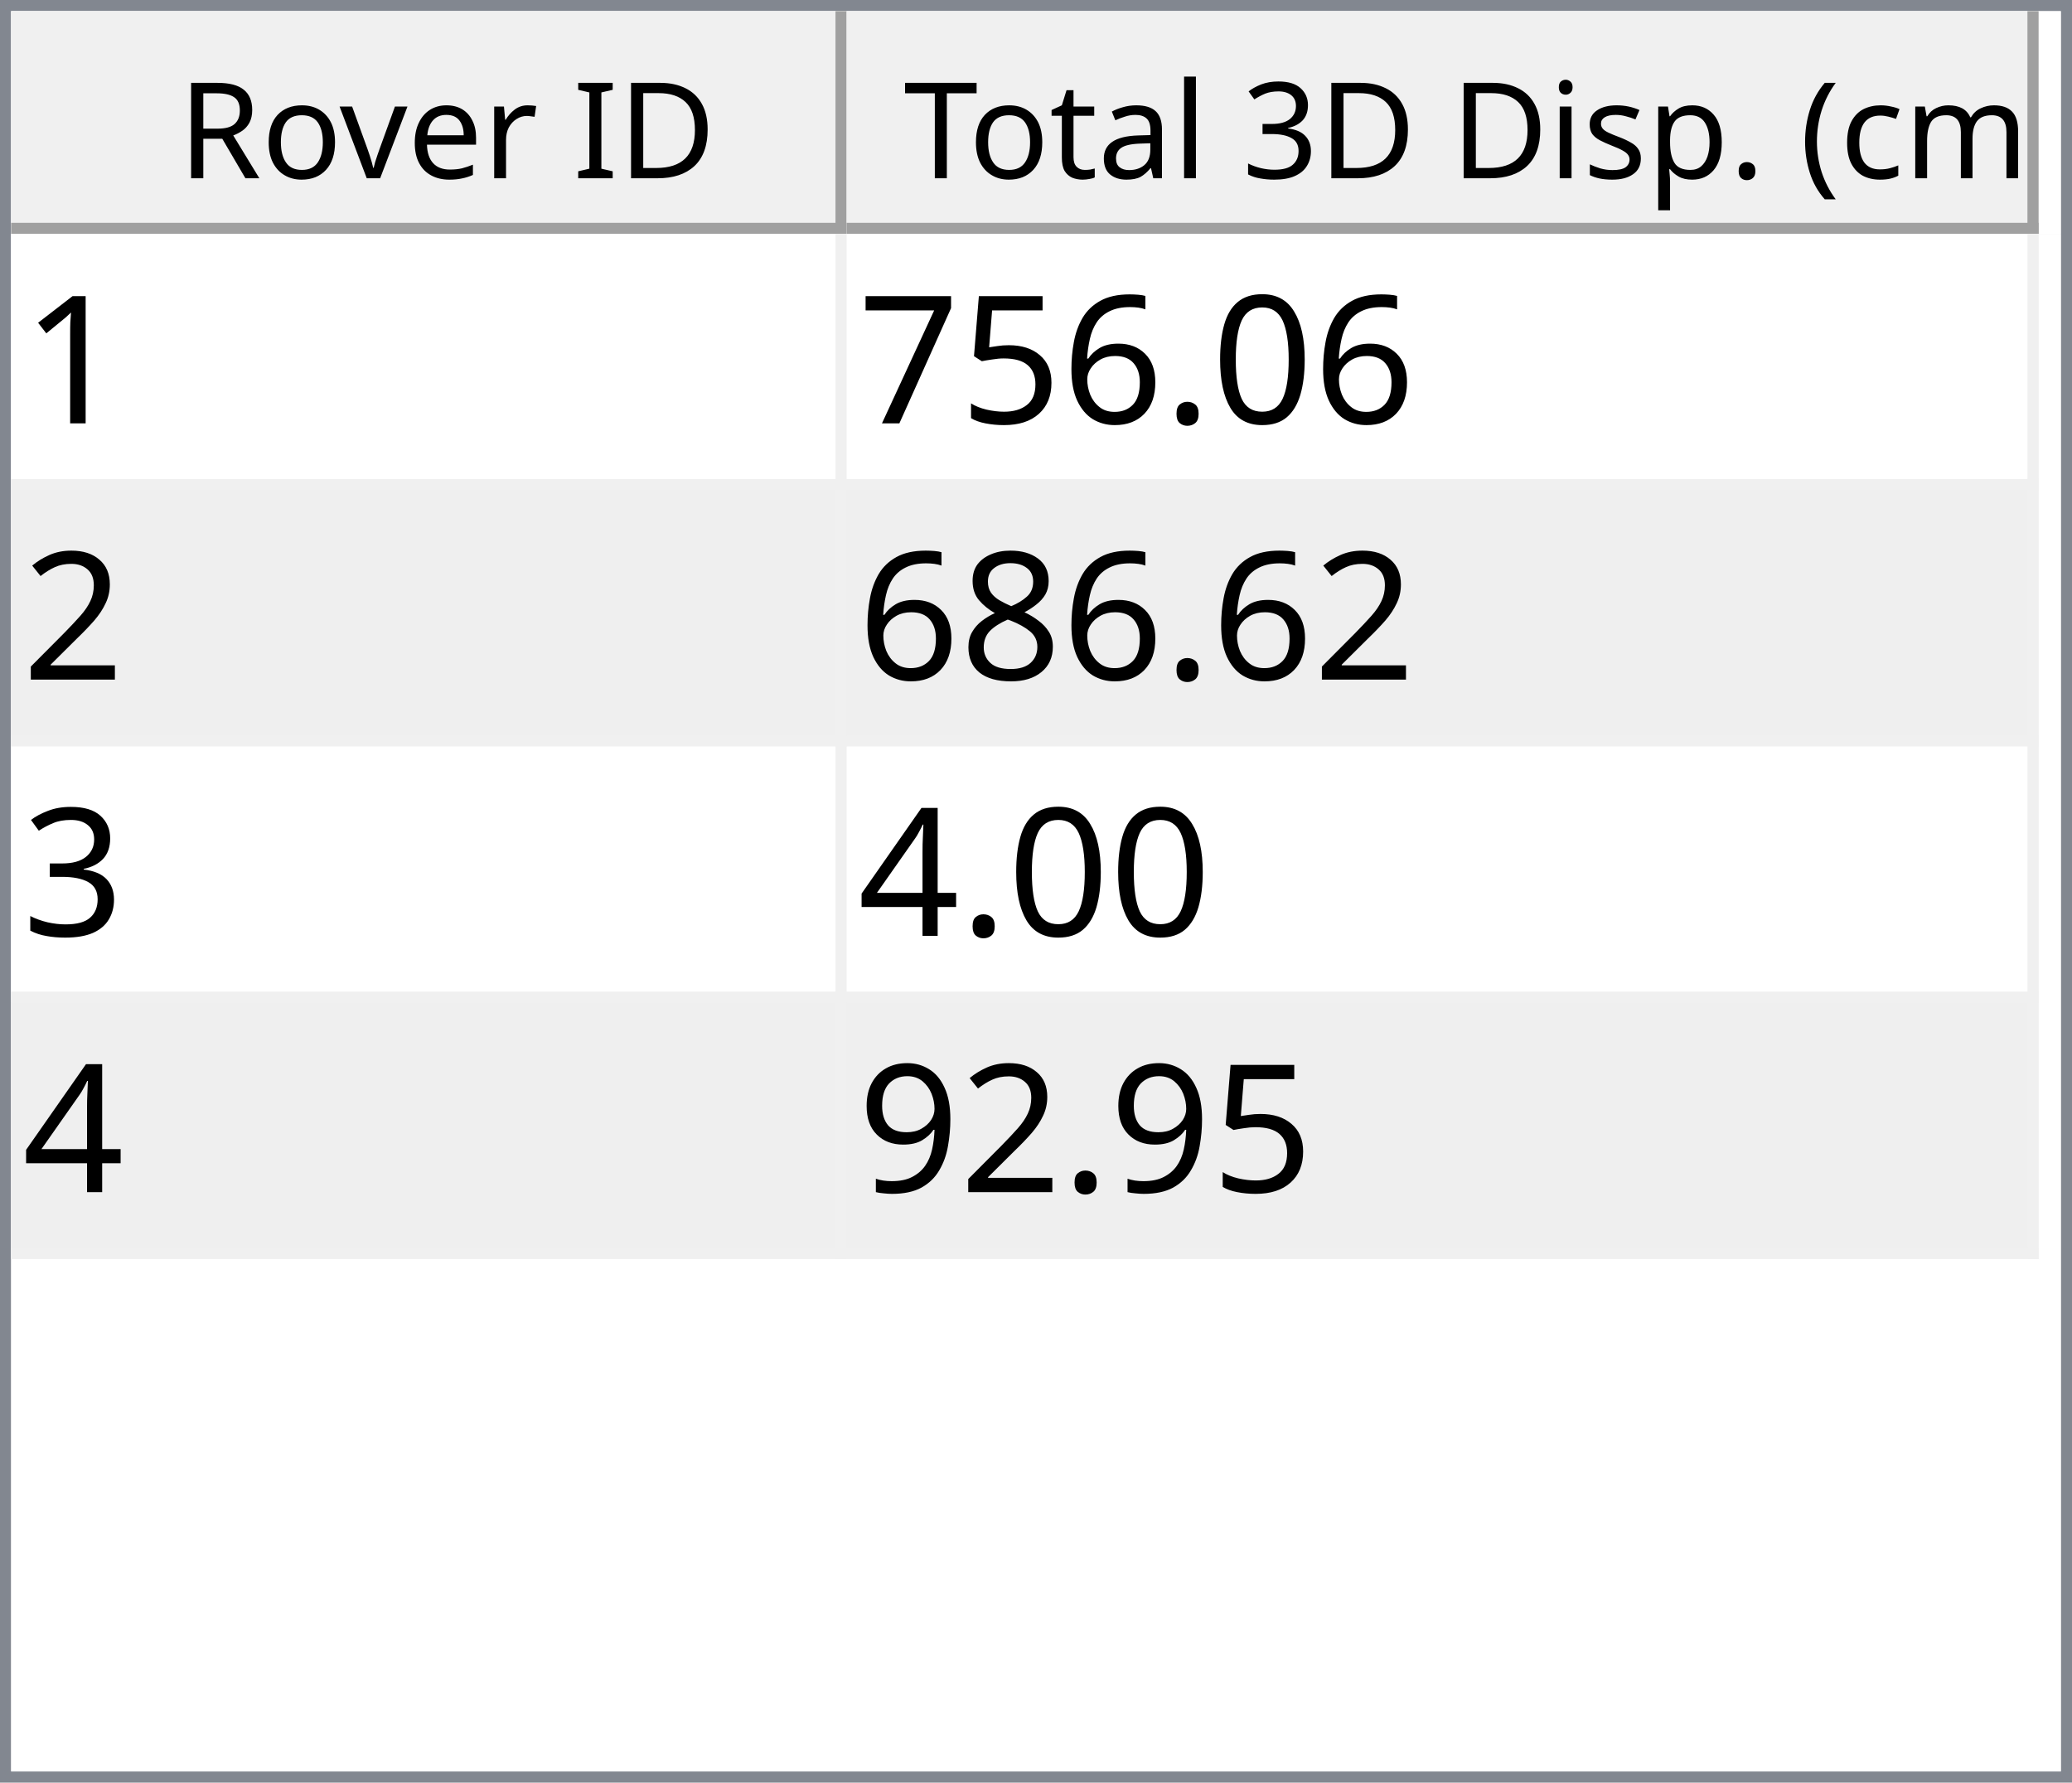
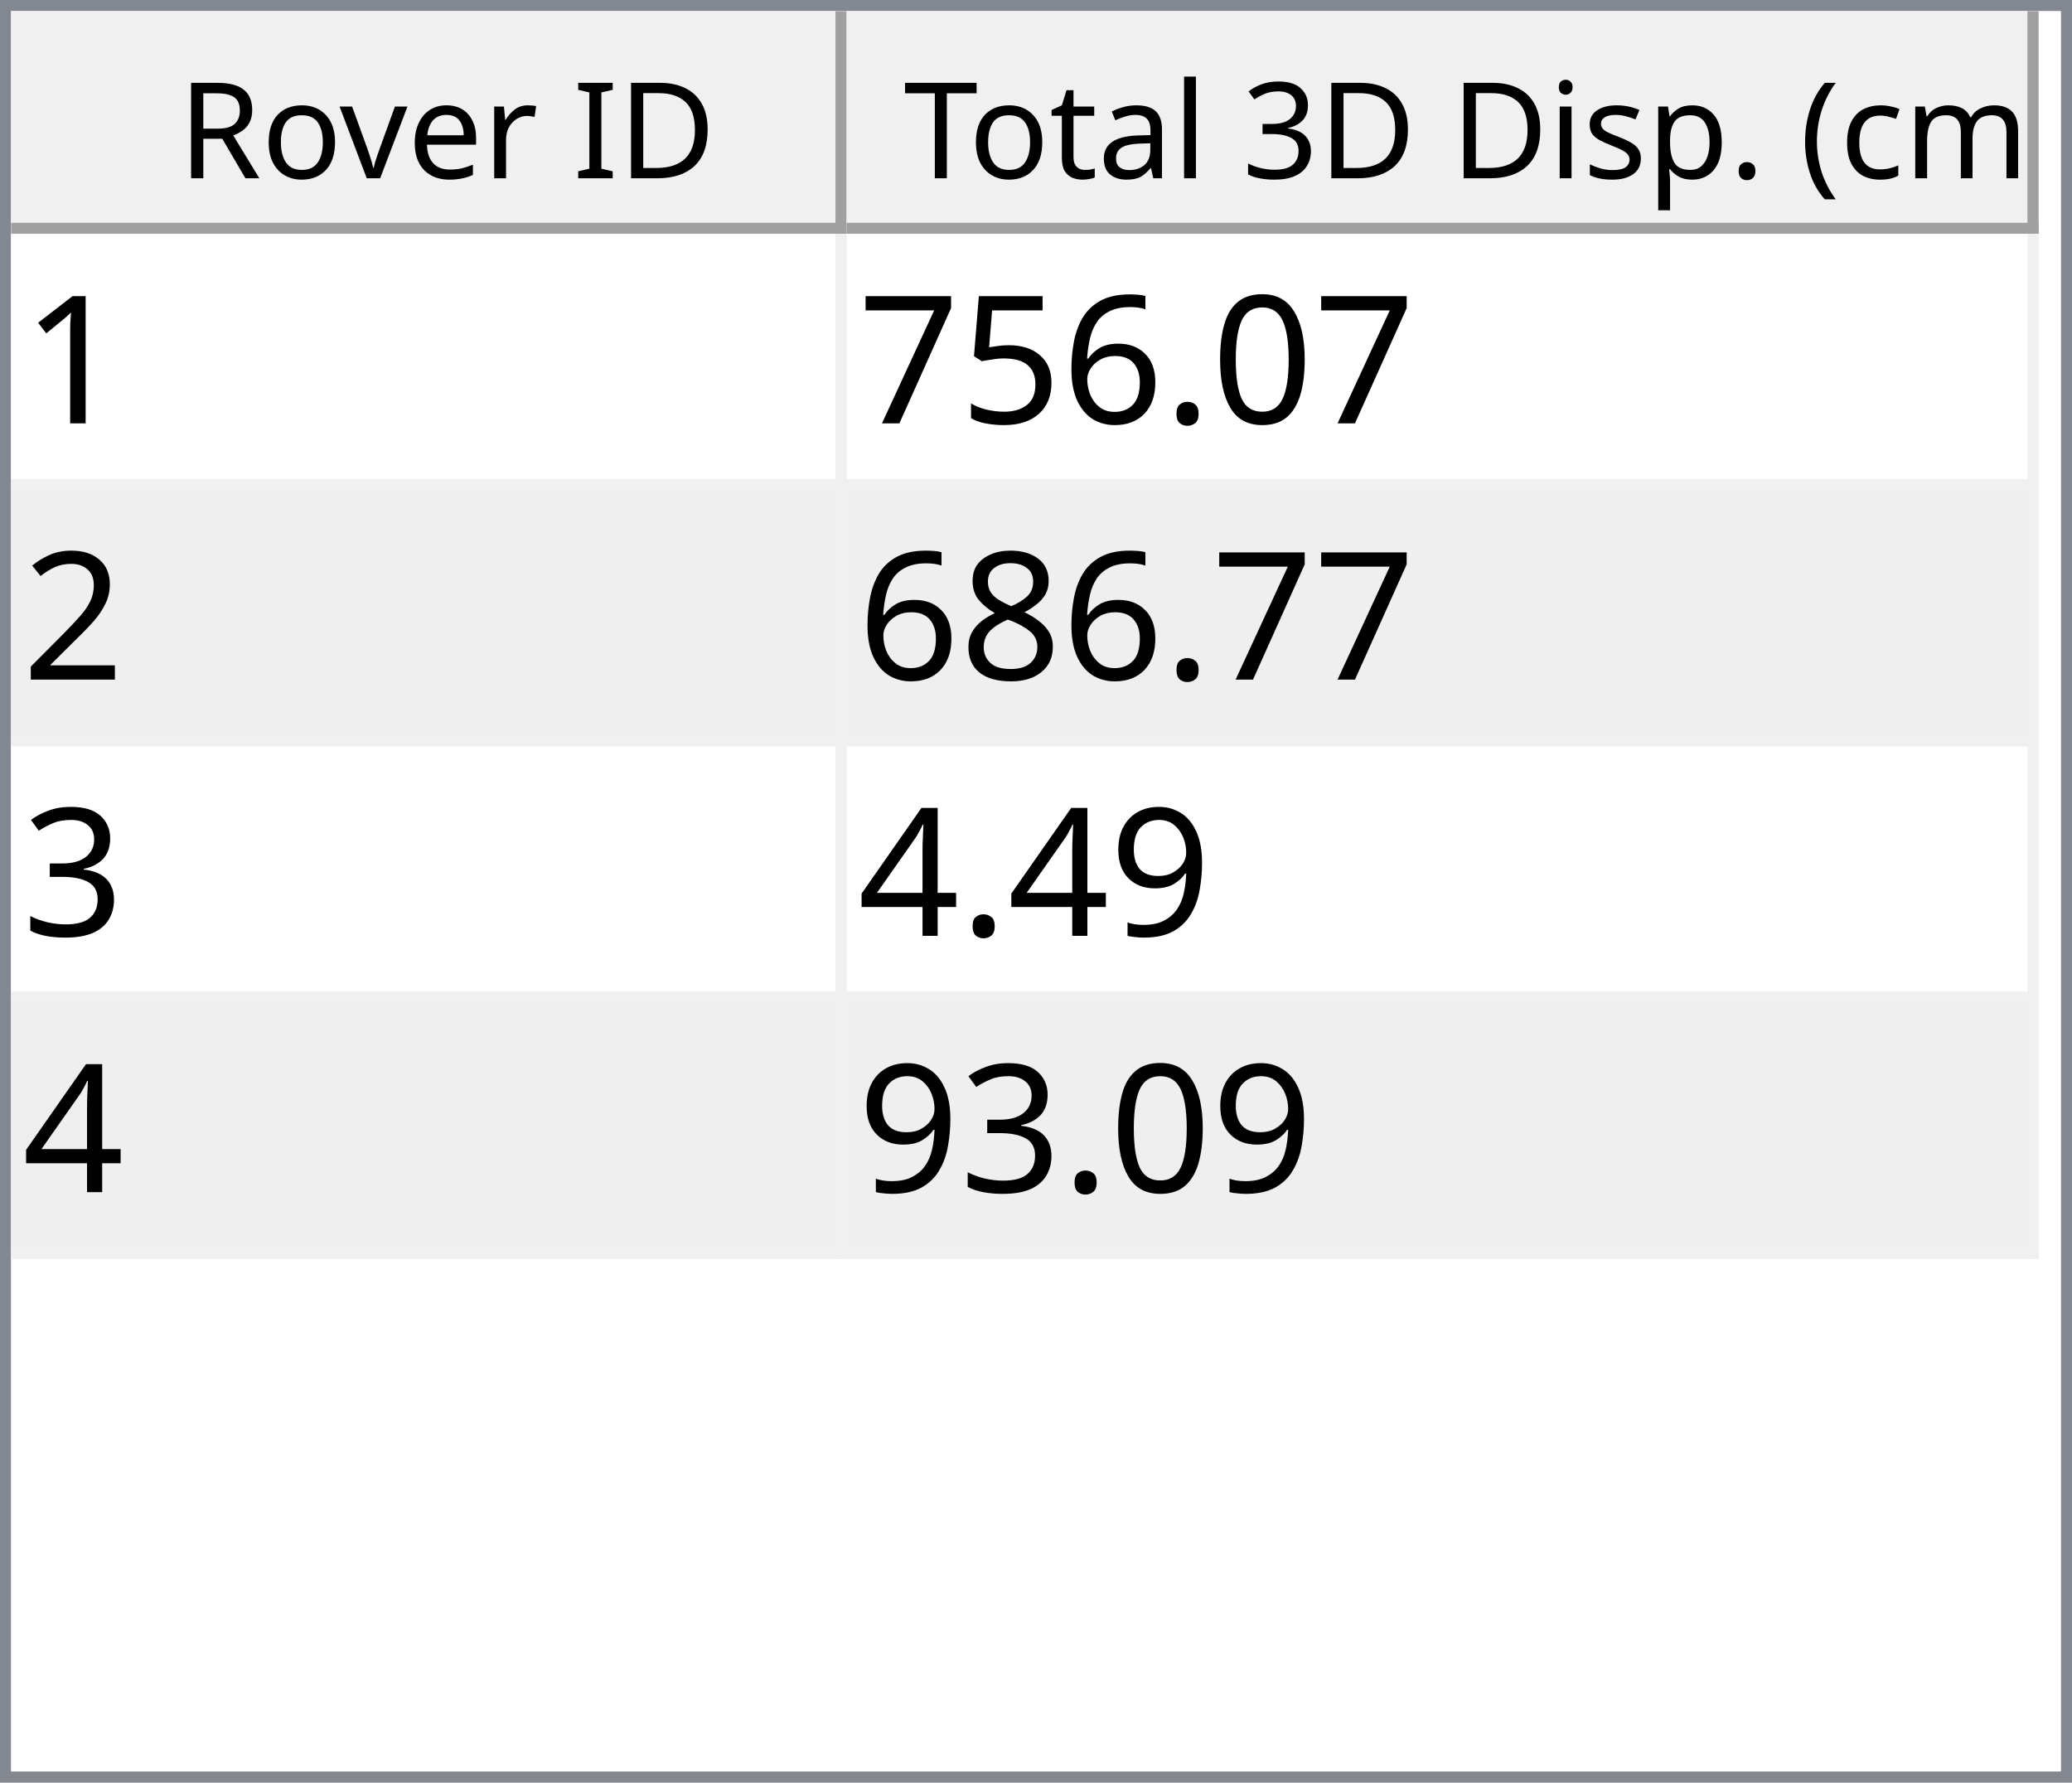
<svg xmlns="http://www.w3.org/2000/svg" style="fill-opacity:1; color-rendering:auto; color-interpolation:auto; text-rendering:auto; stroke:black; stroke-linecap:square; stroke-miterlimit:10; shape-rendering:auto; stroke-opacity:1; fill:black; stroke-dasharray:none; font-weight:normal; stroke-width:1; font-family:'Dialog'; font-style:normal; stroke-linejoin:miter; font-size:12px; stroke-dashoffset:0; image-rendering:auto;" width="186" height="160">
  <defs id="genericDefs" />
  <g>
    <defs id="defs1">
      <clipPath clipPathUnits="userSpaceOnUse" id="clipPath1">
        <path d="M0 0 L186 0 L186 160 L0 160 L0 0 Z" />
      </clipPath>
      <clipPath clipPathUnits="userSpaceOnUse" id="clipPath2">
        <path d="M0 0 L0 160 L186 160 L186 0 Z" />
      </clipPath>
      <clipPath clipPathUnits="userSpaceOnUse" id="clipPath3">
        <path d="M0 0 L0 20 L184 20 L184 0 Z" />
      </clipPath>
      <clipPath clipPathUnits="userSpaceOnUse" id="clipPath4">
        <path d="M0 0 L0 20 L75 20 L75 0 Z" />
      </clipPath>
      <clipPath clipPathUnits="userSpaceOnUse" id="clipPath5">
        <path d="M1 1 L1 19 L74 19 L74 1 Z" />
      </clipPath>
      <clipPath clipPathUnits="userSpaceOnUse" id="clipPath6">
        <path d="M0 0 L0 18 L73 18 L73 0 Z" />
      </clipPath>
      <clipPath clipPathUnits="userSpaceOnUse" id="clipPath7">
        <path d="M-0.5 -0.5 L-0.5 19.5 L74.5 19.5 L74.5 -0.5 Z" />
      </clipPath>
      <clipPath clipPathUnits="userSpaceOnUse" id="clipPath8">
        <path d="M0 0 L0 20 L107 20 L107 0 Z" />
      </clipPath>
      <clipPath clipPathUnits="userSpaceOnUse" id="clipPath9">
        <path d="M1 1 L1 19 L106 19 L106 1 Z" />
      </clipPath>
      <clipPath clipPathUnits="userSpaceOnUse" id="clipPath10">
        <path d="M0 0 L0 18 L105 18 L105 0 Z" />
      </clipPath>
      <clipPath clipPathUnits="userSpaceOnUse" id="clipPath11">
        <path d="M-0.5 -0.5 L-0.5 19.5 L106.5 19.5 L106.5 -0.5 Z" />
      </clipPath>
      <clipPath clipPathUnits="userSpaceOnUse" id="clipPath12">
        <path d="M0 0 L0 138 L184 138 L184 0 Z" />
      </clipPath>
      <clipPath clipPathUnits="userSpaceOnUse" id="clipPath13">
        <path d="M0 0 L0 92 L182 92 L182 0 Z" />
      </clipPath>
      <clipPath clipPathUnits="userSpaceOnUse" id="clipPath14">
        <path d="M-0.5 -0.5 L-0.5 91.5 L181.5 91.5 L181.5 -0.5 Z" />
      </clipPath>
      <clipPath clipPathUnits="userSpaceOnUse" id="clipPath15">
        <path d="M0 0 L0 22 L74 22 L74 0 Z" />
      </clipPath>
      <clipPath clipPathUnits="userSpaceOnUse" id="clipPath16">
        <path d="M0 0 L0 22 L106 22 L106 0 Z" />
      </clipPath>
      <font horiz-adv-x="64.551" id="font1">
        <font-face ascent="107.91" descent="25.098" units-per-em="100" style="font-style:normal; font-family:Segoe UI; font-weight:normal;" />
        <missing-glyph horiz-adv-x="64.551" d="M8.109 0 L8.109 68.266 L56.453 68.266 L56.453 0 L8.109 0 ZM15.328 7.234 L49.219 7.234 L49.219 61.031 L15.328 61.031 L15.328 7.234 Z" />
        <glyph unicode="D" horiz-adv-x="70.117" d="M9.188 0 L9.188 70.016 L28.516 70.016 Q65.531 70.016 65.531 35.891 Q65.531 19.672 55.25 9.836 Q44.969 0 27.734 0 L9.188 0 ZM17.391 62.594 L17.391 7.422 L27.828 7.422 Q41.609 7.422 49.273 14.797 Q56.938 22.172 56.938 35.688 Q56.938 62.594 28.328 62.594 L17.391 62.594 Z" />
        <glyph unicode="I" horiz-adv-x="26.611" d="M17.391 0 L9.188 0 L9.188 70.016 L17.391 70.016 L17.391 0 Z" />
        <glyph unicode=" " horiz-adv-x="27.393" d="" />
        <glyph unicode="r" horiz-adv-x="34.766" d="M34.188 41.891 Q32.078 43.5 28.125 43.5 Q23 43.5 19.555 38.672 Q16.109 33.844 16.109 25.484 L16.109 0 L8.109 0 L8.109 50 L16.109 50 L16.109 39.703 L16.312 39.703 Q18.016 44.969 21.531 47.922 Q25.047 50.875 29.391 50.875 Q32.516 50.875 34.188 50.203 L34.188 41.891 Z" />
        <glyph unicode="e" horiz-adv-x="52.295" d="M48.297 23 L12.984 23 Q13.188 14.656 17.484 10.109 Q21.781 5.562 29.297 5.562 Q37.75 5.562 44.828 11.141 L44.828 3.609 Q38.234 -1.172 27.391 -1.172 Q16.797 -1.172 10.742 5.641 Q4.688 12.453 4.688 24.812 Q4.688 36.469 11.305 43.82 Q17.922 51.172 27.734 51.172 Q37.547 51.172 42.922 44.828 Q48.297 38.484 48.297 27.203 L48.297 23 ZM40.094 29.781 Q40.047 36.719 36.75 40.578 Q33.453 44.438 27.594 44.438 Q21.922 44.438 17.969 40.383 Q14.016 36.328 13.094 29.781 L40.094 29.781 Z" />
        <glyph unicode="v" horiz-adv-x="47.9" d="M47.406 50 L27.484 0 L19.625 0 L0.688 50 L9.469 50 L22.172 13.672 Q23.578 9.672 23.922 6.688 L24.125 6.688 Q24.609 10.453 25.688 13.484 L38.969 50 L47.406 50 Z" />
        <glyph unicode="o" horiz-adv-x="58.594" d="M29 -1.172 Q17.922 -1.172 11.305 5.836 Q4.688 12.844 4.688 24.422 Q4.688 37.016 11.57 44.094 Q18.453 51.172 30.172 51.172 Q41.359 51.172 47.633 44.289 Q53.906 37.406 53.906 25.203 Q53.906 13.234 47.141 6.031 Q40.375 -1.172 29 -1.172 ZM29.594 44.438 Q21.875 44.438 17.383 39.188 Q12.891 33.938 12.891 24.703 Q12.891 15.828 17.43 10.695 Q21.969 5.562 29.594 5.562 Q37.359 5.562 41.531 10.594 Q45.703 15.625 45.703 24.906 Q45.703 34.281 41.531 39.359 Q37.359 44.438 29.594 44.438 Z" />
        <glyph unicode="R" horiz-adv-x="59.814" d="M59.375 0 L49.609 0 L37.891 19.625 Q36.281 22.359 34.766 24.289 Q33.25 26.219 31.664 27.438 Q30.078 28.656 28.25 29.219 Q26.422 29.781 24.125 29.781 L17.391 29.781 L17.391 0 L9.188 0 L9.188 70.016 L30.078 70.016 Q34.672 70.016 38.555 68.867 Q42.438 67.719 45.289 65.375 Q48.141 63.031 49.758 59.547 Q51.375 56.062 51.375 51.375 Q51.375 47.703 50.273 44.656 Q49.172 41.609 47.148 39.211 Q45.125 36.812 42.266 35.133 Q39.406 33.453 35.844 32.516 L35.844 32.328 Q37.594 31.547 38.891 30.547 Q40.188 29.547 41.359 28.18 Q42.531 26.812 43.68 25.078 Q44.828 23.344 46.234 21.047 L59.375 0 ZM17.391 62.594 L17.391 37.203 L28.516 37.203 Q31.594 37.203 34.203 38.133 Q36.812 39.062 38.719 40.797 Q40.625 42.531 41.703 45.047 Q42.781 47.562 42.781 50.688 Q42.781 56.297 39.141 59.445 Q35.5 62.594 28.609 62.594 L17.391 62.594 Z" />
        <glyph unicode=")" horiz-adv-x="30.176" d="M8.297 -15.922 L1.172 -15.922 Q16.406 2.344 16.406 26.812 Q16.406 51.469 1.078 70.016 L8.297 70.016 Q23.531 52.156 23.531 26.703 Q23.531 1.375 8.297 -15.922 Z" />
        <glyph unicode="m" horiz-adv-x="86.133" d="M79.109 0 L71.094 0 L71.094 28.719 Q71.094 37.016 68.531 40.727 Q65.969 44.438 59.906 44.438 Q54.781 44.438 51.195 39.75 Q47.609 35.062 47.609 28.516 L47.609 0 L39.594 0 L39.594 29.688 Q39.594 44.438 28.219 44.438 Q22.953 44.438 19.531 40.016 Q16.109 35.594 16.109 28.516 L16.109 0 L8.109 0 L8.109 50 L16.109 50 L16.109 42.094 L16.312 42.094 Q21.625 51.172 31.844 51.172 Q36.969 51.172 40.773 48.312 Q44.578 45.453 46 40.828 Q51.562 51.172 62.594 51.172 Q79.109 51.172 79.109 30.812 L79.109 0 Z" />
        <glyph unicode="c" horiz-adv-x="46.191" d="M42.188 2.297 Q36.422 -1.172 28.516 -1.172 Q17.828 -1.172 11.258 5.789 Q4.688 12.75 4.688 23.828 Q4.688 36.188 11.766 43.68 Q18.844 51.172 30.672 51.172 Q37.25 51.172 42.281 48.734 L42.281 40.531 Q36.719 44.438 30.375 44.438 Q22.703 44.438 17.797 38.945 Q12.891 33.453 12.891 24.516 Q12.891 15.719 17.508 10.641 Q22.125 5.562 29.891 5.562 Q36.422 5.562 42.188 9.906 L42.188 2.297 Z" />
        <glyph unicode="(" horiz-adv-x="30.176" d="M29.109 -15.922 L21.969 -15.922 Q6.844 1.375 6.844 26.703 Q6.844 52.156 21.969 70.016 L29.203 70.016 Q13.875 51.469 13.875 26.812 Q13.875 2.344 29.109 -15.922 Z" />
        <glyph unicode="." horiz-adv-x="21.68" d="M10.891 -1.078 Q8.641 -1.078 7.055 0.539 Q5.469 2.156 5.469 4.391 Q5.469 6.641 7.055 8.273 Q8.641 9.906 10.891 9.906 Q13.188 9.906 14.797 8.273 Q16.406 6.641 16.406 4.391 Q16.406 2.156 14.797 0.539 Q13.188 -1.078 10.891 -1.078 Z" />
        <glyph unicode="p" horiz-adv-x="58.789" d="M16.312 7.234 L16.109 7.234 L16.109 -23 L8.109 -23 L8.109 50 L16.109 50 L16.109 41.219 L16.312 41.219 Q22.219 51.172 33.594 51.172 Q43.266 51.172 48.688 44.461 Q54.109 37.75 54.109 26.469 Q54.109 13.922 48 6.375 Q41.891 -1.172 31.297 -1.172 Q21.578 -1.172 16.312 7.234 ZM16.109 27.391 L16.109 20.406 Q16.109 14.203 20.141 9.883 Q24.172 5.562 30.375 5.562 Q37.641 5.562 41.773 11.133 Q45.906 16.703 45.906 26.609 Q45.906 34.969 42.047 39.703 Q38.188 44.438 31.594 44.438 Q24.609 44.438 20.359 39.578 Q16.109 34.719 16.109 27.391 Z" />
        <glyph unicode="s" horiz-adv-x="42.432" d="M5.078 1.812 L5.078 10.406 Q11.625 5.562 19.484 5.562 Q30.031 5.562 30.031 12.594 Q30.031 14.594 29.125 15.992 Q28.219 17.391 26.68 18.461 Q25.141 19.531 23.07 20.383 Q21 21.234 18.609 22.172 Q15.281 23.484 12.766 24.828 Q10.25 26.172 8.57 27.859 Q6.891 29.547 6.031 31.695 Q5.172 33.844 5.172 36.719 Q5.172 40.234 6.789 42.945 Q8.406 45.656 11.086 47.484 Q13.766 49.312 17.211 50.242 Q20.656 51.172 24.312 51.172 Q30.812 51.172 35.938 48.922 L35.938 40.828 Q30.422 44.438 23.25 44.438 Q21 44.438 19.195 43.922 Q17.391 43.406 16.094 42.477 Q14.797 41.547 14.086 40.258 Q13.375 38.969 13.375 37.406 Q13.375 35.453 14.086 34.133 Q14.797 32.812 16.164 31.789 Q17.531 30.766 19.484 29.938 Q21.438 29.109 23.922 28.125 Q27.25 26.859 29.883 25.516 Q32.516 24.172 34.375 22.484 Q36.234 20.797 37.234 18.602 Q38.234 16.406 38.234 13.375 Q38.234 9.672 36.602 6.938 Q34.969 4.203 32.234 2.398 Q29.5 0.594 25.93 -0.289 Q22.359 -1.172 18.453 -1.172 Q10.75 -1.172 5.078 1.812 Z" />
        <glyph unicode="i" horiz-adv-x="24.219" d="M12.203 62.703 Q10.062 62.703 8.547 64.164 Q7.031 65.625 7.031 67.875 Q7.031 70.125 8.547 71.609 Q10.062 73.094 12.203 73.094 Q14.406 73.094 15.945 71.609 Q17.484 70.125 17.484 67.875 Q17.484 65.719 15.945 64.211 Q14.406 62.703 12.203 62.703 ZM16.109 0 L8.109 0 L8.109 50 L16.109 50 L16.109 0 Z" />
        <glyph unicode="3" horiz-adv-x="53.906" d="M46.531 19.828 Q46.531 15.094 44.75 11.211 Q42.969 7.328 39.719 4.57 Q36.469 1.812 31.93 0.297 Q27.391 -1.219 21.922 -1.219 Q11.922 -1.219 6 2.594 L6 11.188 Q13.094 5.609 22.219 5.609 Q25.875 5.609 28.828 6.539 Q31.781 7.469 33.906 9.227 Q36.031 10.984 37.18 13.477 Q38.328 15.969 38.328 19.094 Q38.328 32.812 18.797 32.812 L12.984 32.812 L12.984 39.594 L18.5 39.594 Q35.797 39.594 35.797 52.484 Q35.797 64.406 22.609 64.406 Q15.188 64.406 8.688 59.422 L8.688 67.188 Q15.375 71.188 24.609 71.188 Q29 71.188 32.57 69.969 Q36.141 68.75 38.68 66.555 Q41.219 64.359 42.609 61.281 Q44 58.203 44 54.5 Q44 40.672 30.031 36.719 L30.031 36.531 Q33.594 36.141 36.625 34.797 Q39.656 33.453 41.852 31.305 Q44.047 29.156 45.289 26.25 Q46.531 23.344 46.531 19.828 Z" />
        <glyph unicode="l" horiz-adv-x="24.219" d="M16.109 0 L8.109 0 L8.109 74.031 L16.109 74.031 L16.109 0 Z" />
        <glyph unicode="a" horiz-adv-x="50.879" d="M43.891 0 L35.891 0 L35.891 7.812 L35.688 7.812 Q30.469 -1.172 20.312 -1.172 Q12.844 -1.172 8.617 2.781 Q4.391 6.734 4.391 13.281 Q4.391 27.297 20.906 29.594 L35.891 31.688 Q35.891 44.438 25.594 44.438 Q16.547 44.438 9.281 38.281 L9.281 46.484 Q16.656 51.172 26.266 51.172 Q43.891 51.172 43.891 32.516 L43.891 0 ZM35.891 25.297 L23.828 23.641 Q18.266 22.859 15.43 20.875 Q12.594 18.891 12.594 13.875 Q12.594 10.203 15.211 7.883 Q17.828 5.562 22.172 5.562 Q28.125 5.562 32.008 9.742 Q35.891 13.922 35.891 20.312 L35.891 25.297 Z" />
        <glyph unicode="t" horiz-adv-x="33.887" d="M31.297 0.484 Q28.469 -1.078 23.828 -1.078 Q10.688 -1.078 10.688 13.578 L10.688 43.172 L2.094 43.172 L2.094 50 L10.688 50 L10.688 62.203 L18.703 64.797 L18.703 50 L31.297 50 L31.297 43.172 L18.703 43.172 L18.703 14.984 Q18.703 9.969 20.414 7.82 Q22.125 5.672 26.078 5.672 Q29.109 5.672 31.297 7.328 L31.297 0.484 Z" />
        <glyph unicode="T" horiz-adv-x="52.393" d="M50.594 62.594 L30.375 62.594 L30.375 0 L22.172 0 L22.172 62.594 L2 62.594 L2 70.016 L50.594 70.016 L50.594 62.594 Z" />
      </font>
      <font horiz-adv-x="75.0" id="font2">
        <font-face ascent="100.537" descent="21.973" units-per-em="100" style="font-style:normal; font-family:sans-serif; font-weight:normal;" />
        <missing-glyph horiz-adv-x="75.0" d="M12.5 0 L12.5 62.5 L62.5 62.5 L62.5 0 L12.5 0 ZM14.062 1.562 L60.938 1.562 L60.938 60.938 L14.062 60.938 L14.062 1.562 Z" />
        <glyph unicode="1" horiz-adv-x="55.615" d="M37.25 0 L28.469 0 L28.469 56 Q25.297 52.984 20.141 49.953 Q14.984 46.922 10.891 45.406 L10.891 53.906 Q18.266 57.375 23.781 62.305 Q29.297 67.234 31.594 71.875 L37.25 71.875 L37.25 0 Z" />
        <glyph unicode="0" horiz-adv-x="55.615" d="M4.156 35.297 Q4.156 48 6.766 55.742 Q9.375 63.484 14.523 67.68 Q19.672 71.875 27.484 71.875 Q33.25 71.875 37.594 69.555 Q41.938 67.234 44.773 62.867 Q47.609 58.5 49.219 52.227 Q50.828 45.953 50.828 35.297 Q50.828 22.703 48.242 14.969 Q45.656 7.234 40.508 3.008 Q35.359 -1.219 27.484 -1.219 Q17.141 -1.219 11.234 6.203 Q4.156 15.141 4.156 35.297 ZM13.188 35.297 Q13.188 17.672 17.312 11.836 Q21.438 6 27.484 6 Q33.547 6 37.672 11.859 Q41.797 17.719 41.797 35.297 Q41.797 52.984 37.672 58.789 Q33.547 64.594 27.391 64.594 Q21.344 64.594 17.719 59.469 Q13.188 52.938 13.188 35.297 Z" />
        <glyph unicode="." horiz-adv-x="27.783" d="M9.078 0 L9.078 10.016 L19.094 10.016 L19.094 0 L9.078 0 Z" />
        <glyph unicode="6" horiz-adv-x="55.615" d="M49.75 54.047 L41.016 53.375 Q39.844 58.547 37.703 60.891 Q34.125 64.656 28.906 64.656 Q24.703 64.656 21.531 62.312 Q17.391 59.281 14.992 53.469 Q12.594 47.656 12.5 36.922 Q15.672 41.75 20.266 44.094 Q24.859 46.438 29.891 46.438 Q38.672 46.438 44.852 39.969 Q51.031 33.5 51.031 23.25 Q51.031 16.5 48.125 10.719 Q45.219 4.938 40.141 1.859 Q35.062 -1.219 28.609 -1.219 Q17.625 -1.219 10.695 6.859 Q3.766 14.938 3.766 33.5 Q3.766 54.25 11.422 63.672 Q18.109 71.875 29.438 71.875 Q37.891 71.875 43.289 67.141 Q48.688 62.406 49.75 54.047 ZM13.875 23.188 Q13.875 18.656 15.797 14.508 Q17.719 10.359 21.188 8.18 Q24.656 6 28.469 6 Q34.031 6 38.039 10.492 Q42.047 14.984 42.047 22.703 Q42.047 30.125 38.086 34.398 Q34.125 38.672 28.125 38.672 Q22.172 38.672 18.023 34.398 Q13.875 30.125 13.875 23.188 Z" />
        <glyph unicode="5" horiz-adv-x="55.615" d="M4.156 18.75 L13.375 19.531 Q14.406 12.797 18.141 9.398 Q21.875 6 27.156 6 Q33.5 6 37.891 10.789 Q42.281 15.578 42.281 23.484 Q42.281 31 38.062 35.352 Q33.844 39.703 27 39.703 Q22.75 39.703 19.336 37.773 Q15.922 35.844 13.969 32.766 L5.719 33.844 L12.641 70.609 L48.25 70.609 L48.25 62.203 L19.672 62.203 L15.828 42.969 Q22.266 47.469 29.344 47.469 Q38.719 47.469 45.164 40.969 Q51.609 34.469 51.609 24.266 Q51.609 14.547 45.953 7.469 Q39.062 -1.219 27.156 -1.219 Q17.391 -1.219 11.211 4.25 Q5.031 9.719 4.156 18.75 Z" />
        <glyph unicode="7" horiz-adv-x="55.615" d="M4.734 62.203 L4.734 70.656 L51.078 70.656 L51.078 63.812 Q44.234 56.547 37.523 44.484 Q30.812 32.422 27.156 19.672 Q24.516 10.688 23.781 0 L14.75 0 Q14.891 8.453 18.062 20.414 Q21.234 32.375 27.172 43.484 Q33.109 54.594 39.797 62.203 L4.734 62.203 Z" />
        <glyph unicode="2" horiz-adv-x="55.615" d="M50.344 8.453 L50.344 0 L3.031 0 Q2.938 3.172 4.047 6.109 Q5.859 10.938 9.836 15.625 Q13.812 20.312 21.344 26.469 Q33.016 36.031 37.117 41.625 Q41.219 47.219 41.219 52.203 Q41.219 57.422 37.477 61.008 Q33.734 64.594 27.734 64.594 Q21.391 64.594 17.578 60.789 Q13.766 56.984 13.719 50.25 L4.688 51.172 Q5.609 61.281 11.664 66.578 Q17.719 71.875 27.938 71.875 Q38.234 71.875 44.242 66.164 Q50.25 60.453 50.25 52 Q50.25 47.703 48.492 43.555 Q46.734 39.406 42.656 34.812 Q38.578 30.219 29.109 22.219 Q21.188 15.578 18.945 13.211 Q16.703 10.844 15.234 8.453 L50.344 8.453 Z" />
        <glyph unicode="8" horiz-adv-x="55.615" d="M17.672 38.812 Q12.203 40.828 9.57 44.539 Q6.938 48.25 6.938 53.422 Q6.938 61.234 12.555 66.555 Q18.172 71.875 27.484 71.875 Q36.859 71.875 42.578 66.43 Q48.297 60.984 48.297 53.172 Q48.297 48.188 45.68 44.508 Q43.062 40.828 37.75 38.812 Q44.344 36.672 47.781 31.883 Q51.219 27.094 51.219 20.453 Q51.219 11.281 44.727 5.031 Q38.234 -1.219 27.641 -1.219 Q17.047 -1.219 10.547 5.055 Q4.047 11.328 4.047 20.703 Q4.047 27.688 7.594 32.398 Q11.141 37.109 17.672 38.812 ZM15.922 53.719 Q15.922 48.641 19.195 45.414 Q22.469 42.188 27.688 42.188 Q32.766 42.188 36.016 45.383 Q39.266 48.578 39.266 53.219 Q39.266 58.062 35.914 61.359 Q32.562 64.656 27.594 64.656 Q22.562 64.656 19.242 61.43 Q15.922 58.203 15.922 53.719 ZM13.094 20.656 Q13.094 16.891 14.875 13.375 Q16.656 9.859 20.172 7.93 Q23.688 6 27.734 6 Q34.031 6 38.133 10.055 Q42.234 14.109 42.234 20.359 Q42.234 26.703 38.016 30.859 Q33.797 35.016 27.438 35.016 Q21.234 35.016 17.164 30.914 Q13.094 26.812 13.094 20.656 Z" />
        <glyph unicode="3" horiz-adv-x="55.615" d="M4.203 18.891 L12.984 20.062 Q14.5 12.594 18.141 9.297 Q21.781 6 27 6 Q33.203 6 37.477 10.297 Q41.75 14.594 41.75 20.953 Q41.75 27 37.797 30.93 Q33.844 34.859 27.734 34.859 Q25.25 34.859 21.531 33.891 L22.516 41.609 Q23.391 41.5 23.922 41.5 Q29.547 41.5 34.039 44.43 Q38.531 47.359 38.531 53.469 Q38.531 58.297 35.258 61.477 Q31.984 64.656 26.812 64.656 Q21.688 64.656 18.266 61.43 Q14.844 58.203 13.875 51.766 L5.078 53.328 Q6.688 62.156 12.398 67.016 Q18.109 71.875 26.609 71.875 Q32.469 71.875 37.398 69.359 Q42.328 66.844 44.945 62.5 Q47.562 58.156 47.562 53.266 Q47.562 48.641 45.07 44.828 Q42.578 41.016 37.703 38.766 Q44.047 37.312 47.562 32.695 Q51.078 28.078 51.078 21.141 Q51.078 11.766 44.242 5.25 Q37.406 -1.266 26.953 -1.266 Q17.531 -1.266 11.305 4.352 Q5.078 9.969 4.203 18.891 Z" />
+         <glyph unicode="9" horiz-adv-x="55.615" d="M5.469 16.547 L13.922 17.328 Q14.984 11.375 18.016 8.688 Q21.047 6 25.781 6 Q29.828 6 32.883 7.859 Q35.938 9.719 37.891 12.82 Q39.844 15.922 41.164 21.195 Q42.484 26.469 42.484 31.938 Q42.484 32.516 42.438 33.688 Q39.797 29.5 35.234 26.883 Q30.672 24.266 25.344 24.266 Q16.453 24.266 10.305 30.711 Q4.156 37.156 4.156 47.703 Q4.156 58.594 10.578 65.234 Q17 71.875 26.656 71.875 Q33.641 71.875 39.43 68.117 Q45.219 64.359 48.219 57.398 Q51.219 50.438 51.219 37.25 Q51.219 23.531 48.242 15.406 Q45.266 7.281 39.383 3.031 Q33.5 -1.219 25.594 -1.219 Q17.188 -1.219 11.867 3.445 Q6.547 8.109 5.469 16.547 ZM41.453 48.141 Q41.453 55.719 37.43 60.156 Q33.406 64.594 27.734 64.594 Q21.875 64.594 17.531 59.812 Q13.188 55.031 13.188 47.406 Q13.188 40.578 17.312 36.305 Q21.438 32.031 27.484 32.031 Q33.594 32.031 37.523 36.305 Q41.453 40.578 41.453 48.141 Z" />
        <glyph unicode="4" horiz-adv-x="55.615" d="M32.328 0 L32.328 17.141 L1.266 17.141 L1.266 25.203 L33.938 71.578 L41.109 71.578 L41.109 25.203 L50.781 25.203 L50.781 17.141 L41.109 17.141 L41.109 0 L32.328 0 ZM32.328 25.203 L32.328 57.469 L9.906 25.203 L32.328 25.203 Z" />
-         <glyph unicode="9" horiz-adv-x="55.615" d="M5.469 16.547 L13.922 17.328 Q14.984 11.375 18.016 8.688 Q21.047 6 25.781 6 Q29.828 6 32.883 7.859 Q35.938 9.719 37.891 12.82 Q39.844 15.922 41.164 21.195 Q42.484 26.469 42.484 31.938 Q42.484 32.516 42.438 33.688 Q39.797 29.5 35.234 26.883 Q30.672 24.266 25.344 24.266 Q16.453 24.266 10.305 30.711 Q4.156 37.156 4.156 47.703 Q4.156 58.594 10.578 65.234 Q17 71.875 26.656 71.875 Q33.641 71.875 39.43 68.117 Q45.219 64.359 48.219 57.398 Q51.219 50.438 51.219 37.25 Q51.219 23.531 48.242 15.406 Q45.266 7.281 39.383 3.031 Q33.5 -1.219 25.594 -1.219 Q17.188 -1.219 11.867 3.445 Q6.547 8.109 5.469 16.547 ZM41.453 48.141 Q41.453 55.719 37.43 60.156 Q33.406 64.594 27.734 64.594 Q21.875 64.594 17.531 59.812 Q13.188 55.031 13.188 47.406 Q13.188 40.578 17.312 36.305 Q21.438 32.031 27.484 32.031 Q33.594 32.031 37.523 36.305 Q41.453 40.578 41.453 48.141 Z" />
      </font>
    </defs>
    <g style="fill:white; stroke:white;">
      <rect x="0" y="0" width="186" style="clip-path:url(#clipPath1); stroke:none;" height="160" />
    </g>
    <g style="fill:white; text-rendering:optimizeSpeed; color-rendering:optimizeSpeed; image-rendering:optimizeSpeed; shape-rendering:crispEdges; stroke:white; color-interpolation:sRGB;">
      <rect x="0" width="186" height="160" y="0" style="stroke:none;" />
      <path style="stroke:none;" d="M0 160 L186 160 L186 0 L0 0 Z" />
    </g>
    <g style="fill:rgb(240,240,240); font-family:'Segoe UI'; stroke:rgb(240,240,240);">
      <rect x="0" y="0" width="186" style="clip-path:url(#clipPath2); stroke:none;" height="160" />
    </g>
    <g style="fill:rgb(130,135,144); font-family:'Segoe UI'; stroke:rgb(130,135,144);">
      <path d="M0 0 L186 0 L186 160 L0 160 L0 0 ZM1 1 L185 1 L185 159 L1 159 L1 1 Z" style="fill-rule:evenodd; clip-path:url(#clipPath2); stroke:none;" />
    </g>
    <g style="fill:white; font-family:'Segoe UI'; stroke:white;" transform="translate(1,1)">
      <rect x="0" y="0" width="184" style="clip-path:url(#clipPath3); stroke:none;" height="20" />
    </g>
    <g style="fill:rgb(240,240,240); font-family:'Segoe UI'; stroke:rgb(240,240,240);" transform="translate(1,1)">
      <rect x="0" y="0" width="75" style="clip-path:url(#clipPath4); stroke:none;" height="20" />
    </g>
    <g style="font-family:'Segoe UI';" transform="translate(2,2)">
      <text x="14" xml:space="preserve" y="14" style="clip-path:url(#clipPath6); stroke:none;">Rover ID</text>
    </g>
    <g style="fill:rgb(160,160,160); font-family:'Segoe UI'; stroke:rgb(160,160,160); stroke-linejoin:bevel;" transform="translate(1.5,1.5)">
      <line x1="74" x2="74" y1="0" style="fill:none; clip-path:url(#clipPath7);" y2="19" />
    </g>
    <g style="fill:rgb(160,160,160); font-family:'Segoe UI'; stroke:rgb(160,160,160); stroke-linejoin:bevel;" transform="matrix(1,0,0,1,1,1) translate(0.5,0.5)">
      <line x1="0" x2="74" y1="19" style="fill:none; clip-path:url(#clipPath7);" y2="19" />
    </g>
    <g style="fill:rgb(240,240,240); font-family:'Segoe UI'; stroke:rgb(240,240,240);" transform="translate(76,1)">
      <rect x="0" y="0" width="107" style="clip-path:url(#clipPath8); stroke:none;" height="20" />
    </g>
    <g style="font-family:'Segoe UI';" transform="translate(77,2)">
      <text x="1" xml:space="preserve" y="14" style="clip-path:url(#clipPath10); stroke:none;"> Total 3D Disp. (cm)</text>
    </g>
    <g style="fill:rgb(160,160,160); font-family:'Segoe UI'; stroke:rgb(160,160,160); stroke-linejoin:bevel;" transform="translate(76.5,1.5)">
      <line x1="106" x2="106" y1="0" style="fill:none; clip-path:url(#clipPath11);" y2="19" />
    </g>
    <g style="fill:rgb(160,160,160); font-family:'Segoe UI'; stroke:rgb(160,160,160); stroke-linejoin:bevel;" transform="matrix(1,0,0,1,76,1) translate(0.5,0.5)">
      <line x1="0" x2="106" y1="19" style="fill:none; clip-path:url(#clipPath11);" y2="19" />
    </g>
    <g style="fill:white; font-family:'Segoe UI'; stroke:white;" transform="translate(1,21)">
      <rect x="0" y="0" width="184" style="clip-path:url(#clipPath12); stroke:none;" height="138" />
    </g>
    <g style="fill:rgb(240,240,240); font-size:16px; font-family:sans-serif; stroke:rgb(240,240,240);" transform="translate(1,21)">
      <rect x="0" y="0" width="182" style="clip-path:url(#clipPath13); stroke:none;" height="92" />
      <line transform="translate(0.5,0.5)" x1="0" x2="181" y1="22" style="clip-path:url(#clipPath14); fill:none; stroke-linejoin:bevel;" y2="22" />
    </g>
    <g transform="matrix(1,0,0,1,1,21) translate(0.5,0.5)" style="fill:rgb(240,240,240); font-size:16px; font-family:sans-serif; stroke:rgb(240,240,240); stroke-linejoin:bevel;">
      <line x1="0" x2="181" y1="45" style="fill:none; clip-path:url(#clipPath14);" y2="45" />
    </g>
    <g transform="matrix(1,0,0,1,1,21) translate(0.5,0.5)" style="fill:rgb(240,240,240); font-size:16px; font-family:sans-serif; stroke:rgb(240,240,240); stroke-linejoin:bevel;">
      <line x1="0" x2="181" y1="68" style="fill:none; clip-path:url(#clipPath14);" y2="68" />
    </g>
    <g transform="matrix(1,0,0,1,1,21) translate(0.5,0.5)" style="fill:rgb(240,240,240); font-size:16px; font-family:sans-serif; stroke:rgb(240,240,240); stroke-linejoin:bevel;">
      <line x1="0" x2="181" y1="91" style="fill:none; clip-path:url(#clipPath14);" y2="91" />
    </g>
    <g transform="matrix(1,0,0,1,1,21) translate(0.5,0.5)" style="fill:rgb(240,240,240); font-size:16px; font-family:sans-serif; stroke:rgb(240,240,240); stroke-linejoin:bevel;">
      <line x1="74" x2="74" y1="0" style="fill:none; clip-path:url(#clipPath14);" y2="91" />
    </g>
    <g transform="matrix(1,0,0,1,1,21) translate(0.5,0.5)" style="fill:rgb(240,240,240); font-size:16px; font-family:sans-serif; stroke:rgb(240,240,240); stroke-linejoin:bevel;">
      <line x1="181" x2="181" y1="0" style="fill:none; clip-path:url(#clipPath14);" y2="91" />
    </g>
    <g style="fill:white; font-size:16px; font-family:sans-serif; stroke:white;" transform="matrix(1,0,0,1,1,21)">
      <rect x="0" y="0" width="74" style="clip-path:url(#clipPath15); stroke:none;" height="22" />
      <text x="1" y="17" style="fill:black; clip-path:url(#clipPath15); stroke:none;" xml:space="preserve">1</text>
    </g>
    <g style="fill:white; font-size:16px; font-family:sans-serif; stroke:white;" transform="matrix(1,0,0,1,1,21) translate(75,0)">
      <rect x="0" y="0" width="106" style="clip-path:url(#clipPath16); stroke:none;" height="22" />
-       <text x="1" y="17" style="fill:black; clip-path:url(#clipPath16); stroke:none;" xml:space="preserve">756.06</text>
+       <text x="1" y="17" style="fill:black; clip-path:url(#clipPath16); stroke:none;" xml:space="preserve">756.07</text>
    </g>
    <g style="fill:rgb(239,239,239); font-size:16px; font-family:sans-serif; stroke:rgb(239,239,239);" transform="matrix(1,0,0,1,1,21) translate(0,23)">
      <rect x="0" y="0" width="74" style="clip-path:url(#clipPath15); stroke:none;" height="22" />
      <text x="1" y="17" style="fill:black; clip-path:url(#clipPath15); stroke:none;" xml:space="preserve">2</text>
    </g>
    <g style="fill:rgb(239,239,239); font-size:16px; font-family:sans-serif; stroke:rgb(239,239,239);" transform="matrix(1,0,0,1,1,21) translate(75,23)">
      <rect x="0" y="0" width="106" style="clip-path:url(#clipPath16); stroke:none;" height="22" />
-       <text x="1" y="17" style="fill:black; clip-path:url(#clipPath16); stroke:none;" xml:space="preserve">686.62</text>
+       <text x="1" y="17" style="fill:black; clip-path:url(#clipPath16); stroke:none;" xml:space="preserve">686.77</text>
    </g>
    <g style="fill:white; font-size:16px; font-family:sans-serif; stroke:white;" transform="matrix(1,0,0,1,1,21) translate(0,46)">
      <rect x="0" y="0" width="74" style="clip-path:url(#clipPath15); stroke:none;" height="22" />
      <text x="1" y="17" style="fill:black; clip-path:url(#clipPath15); stroke:none;" xml:space="preserve">3</text>
    </g>
    <g style="fill:white; font-size:16px; font-family:sans-serif; stroke:white;" transform="matrix(1,0,0,1,1,21) translate(75,46)">
      <rect x="0" y="0" width="106" style="clip-path:url(#clipPath16); stroke:none;" height="22" />
-       <text x="1" y="17" style="fill:black; clip-path:url(#clipPath16); stroke:none;" xml:space="preserve">4.00</text>
+       <text x="1" y="17" style="fill:black; clip-path:url(#clipPath16); stroke:none;" xml:space="preserve">4.49</text>
    </g>
    <g style="fill:rgb(239,239,239); font-size:16px; font-family:sans-serif; stroke:rgb(239,239,239);" transform="matrix(1,0,0,1,1,21) translate(0,69)">
      <rect x="0" y="0" width="74" style="clip-path:url(#clipPath15); stroke:none;" height="22" />
      <text x="1" y="17" style="fill:black; clip-path:url(#clipPath15); stroke:none;" xml:space="preserve">4</text>
    </g>
    <g style="fill:rgb(239,239,239); font-size:16px; font-family:sans-serif; stroke:rgb(239,239,239);" transform="matrix(1,0,0,1,1,21) translate(75,69)">
      <rect x="0" y="0" width="106" style="clip-path:url(#clipPath16); stroke:none;" height="22" />
-       <text x="1" y="17" style="fill:black; clip-path:url(#clipPath16); stroke:none;" xml:space="preserve">92.95</text>
+       <text x="1" y="17" style="fill:black; clip-path:url(#clipPath16); stroke:none;" xml:space="preserve">93.09</text>
    </g>
  </g>
</svg>
